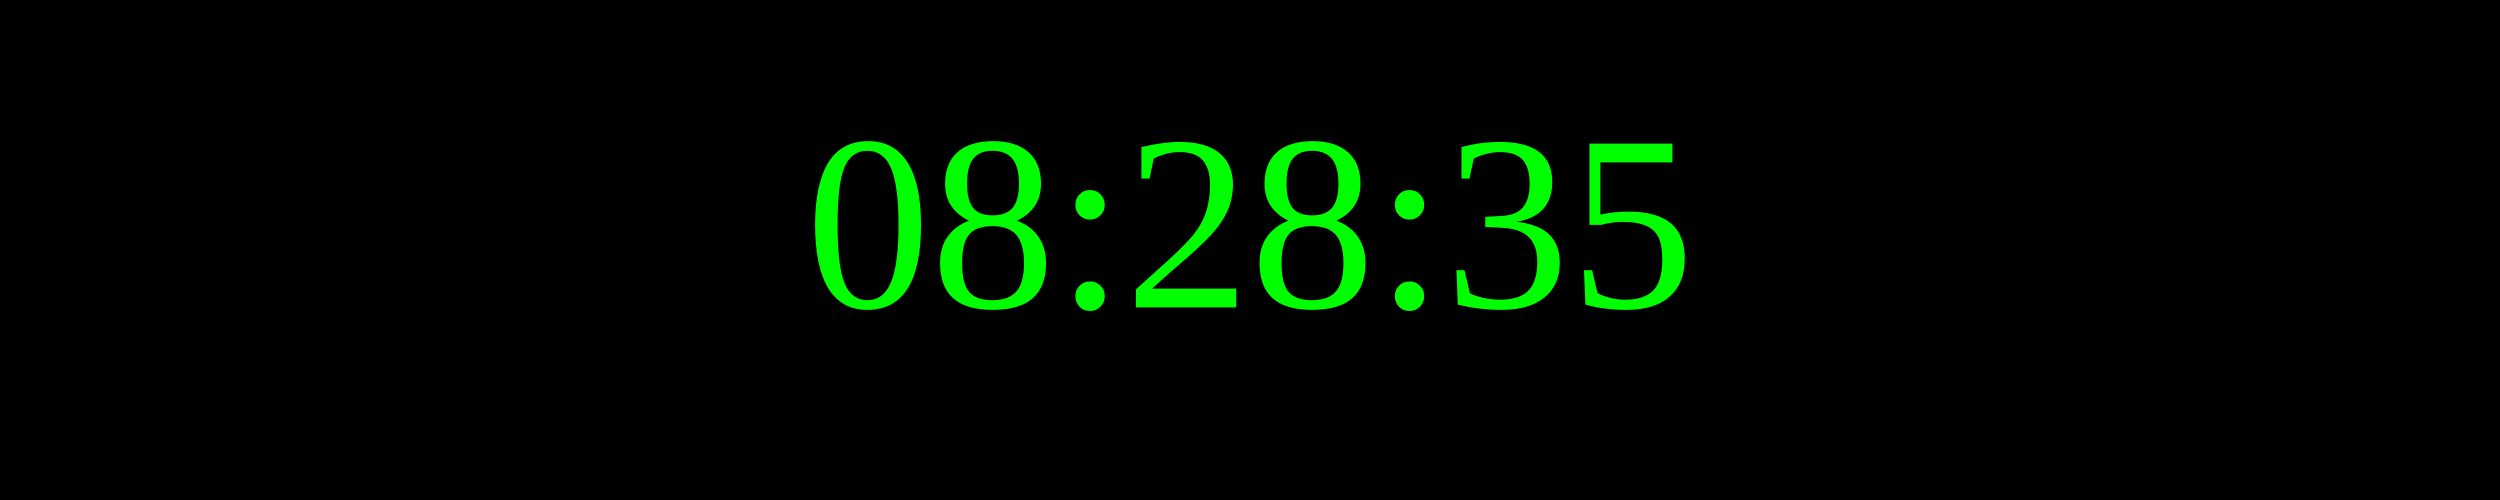
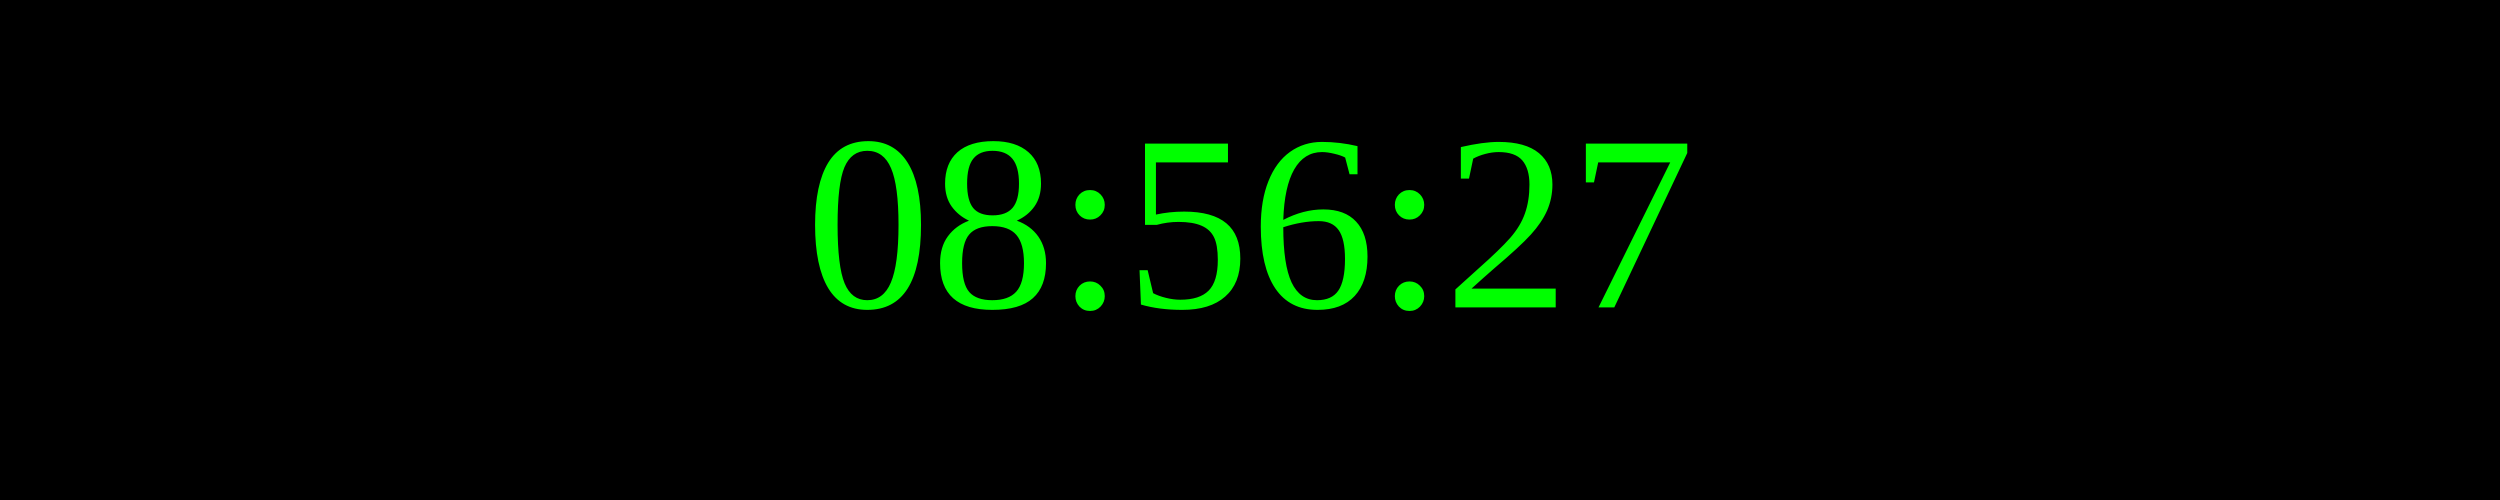
<svg xmlns="http://www.w3.org/2000/svg" width="250" height="50">
  <rect width="100%" height="100%" fill="black" />
  <text x="50%" y="50%" font-size="25" fill="lime" text-anchor="middle" dominant-baseline="middle">
- 08:28:35
+ 08:56:27
</text>
</svg>
